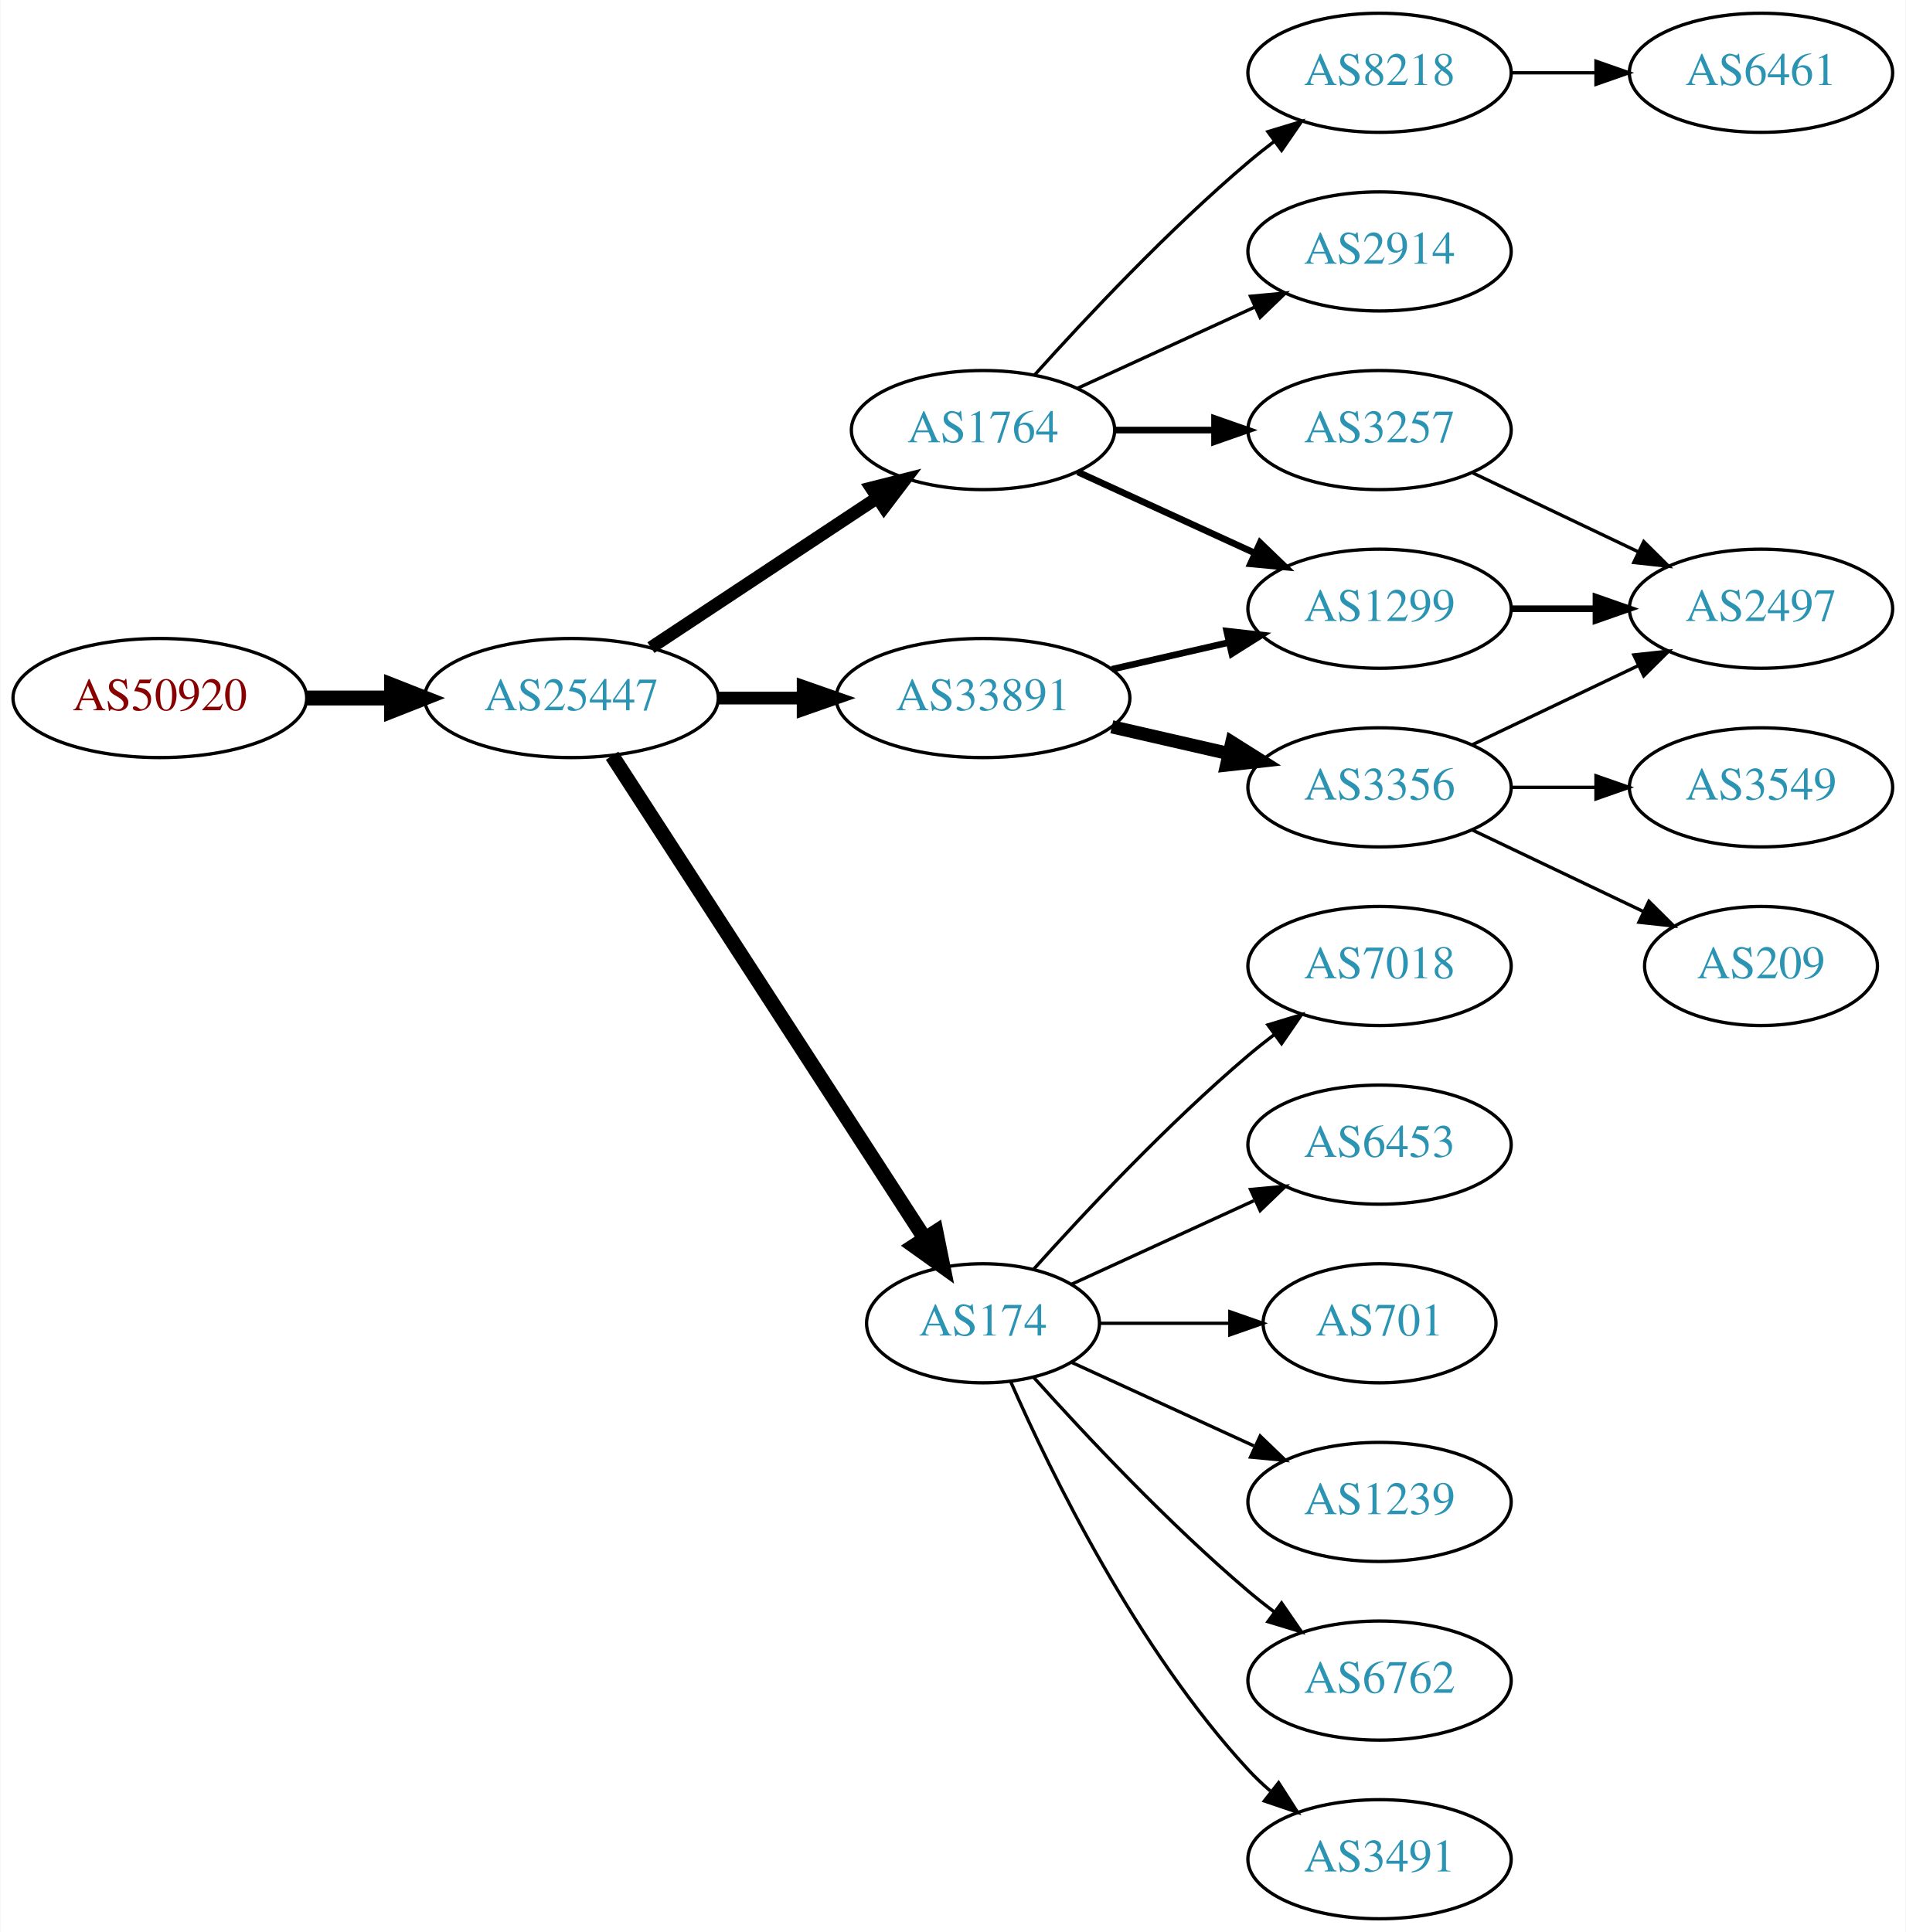
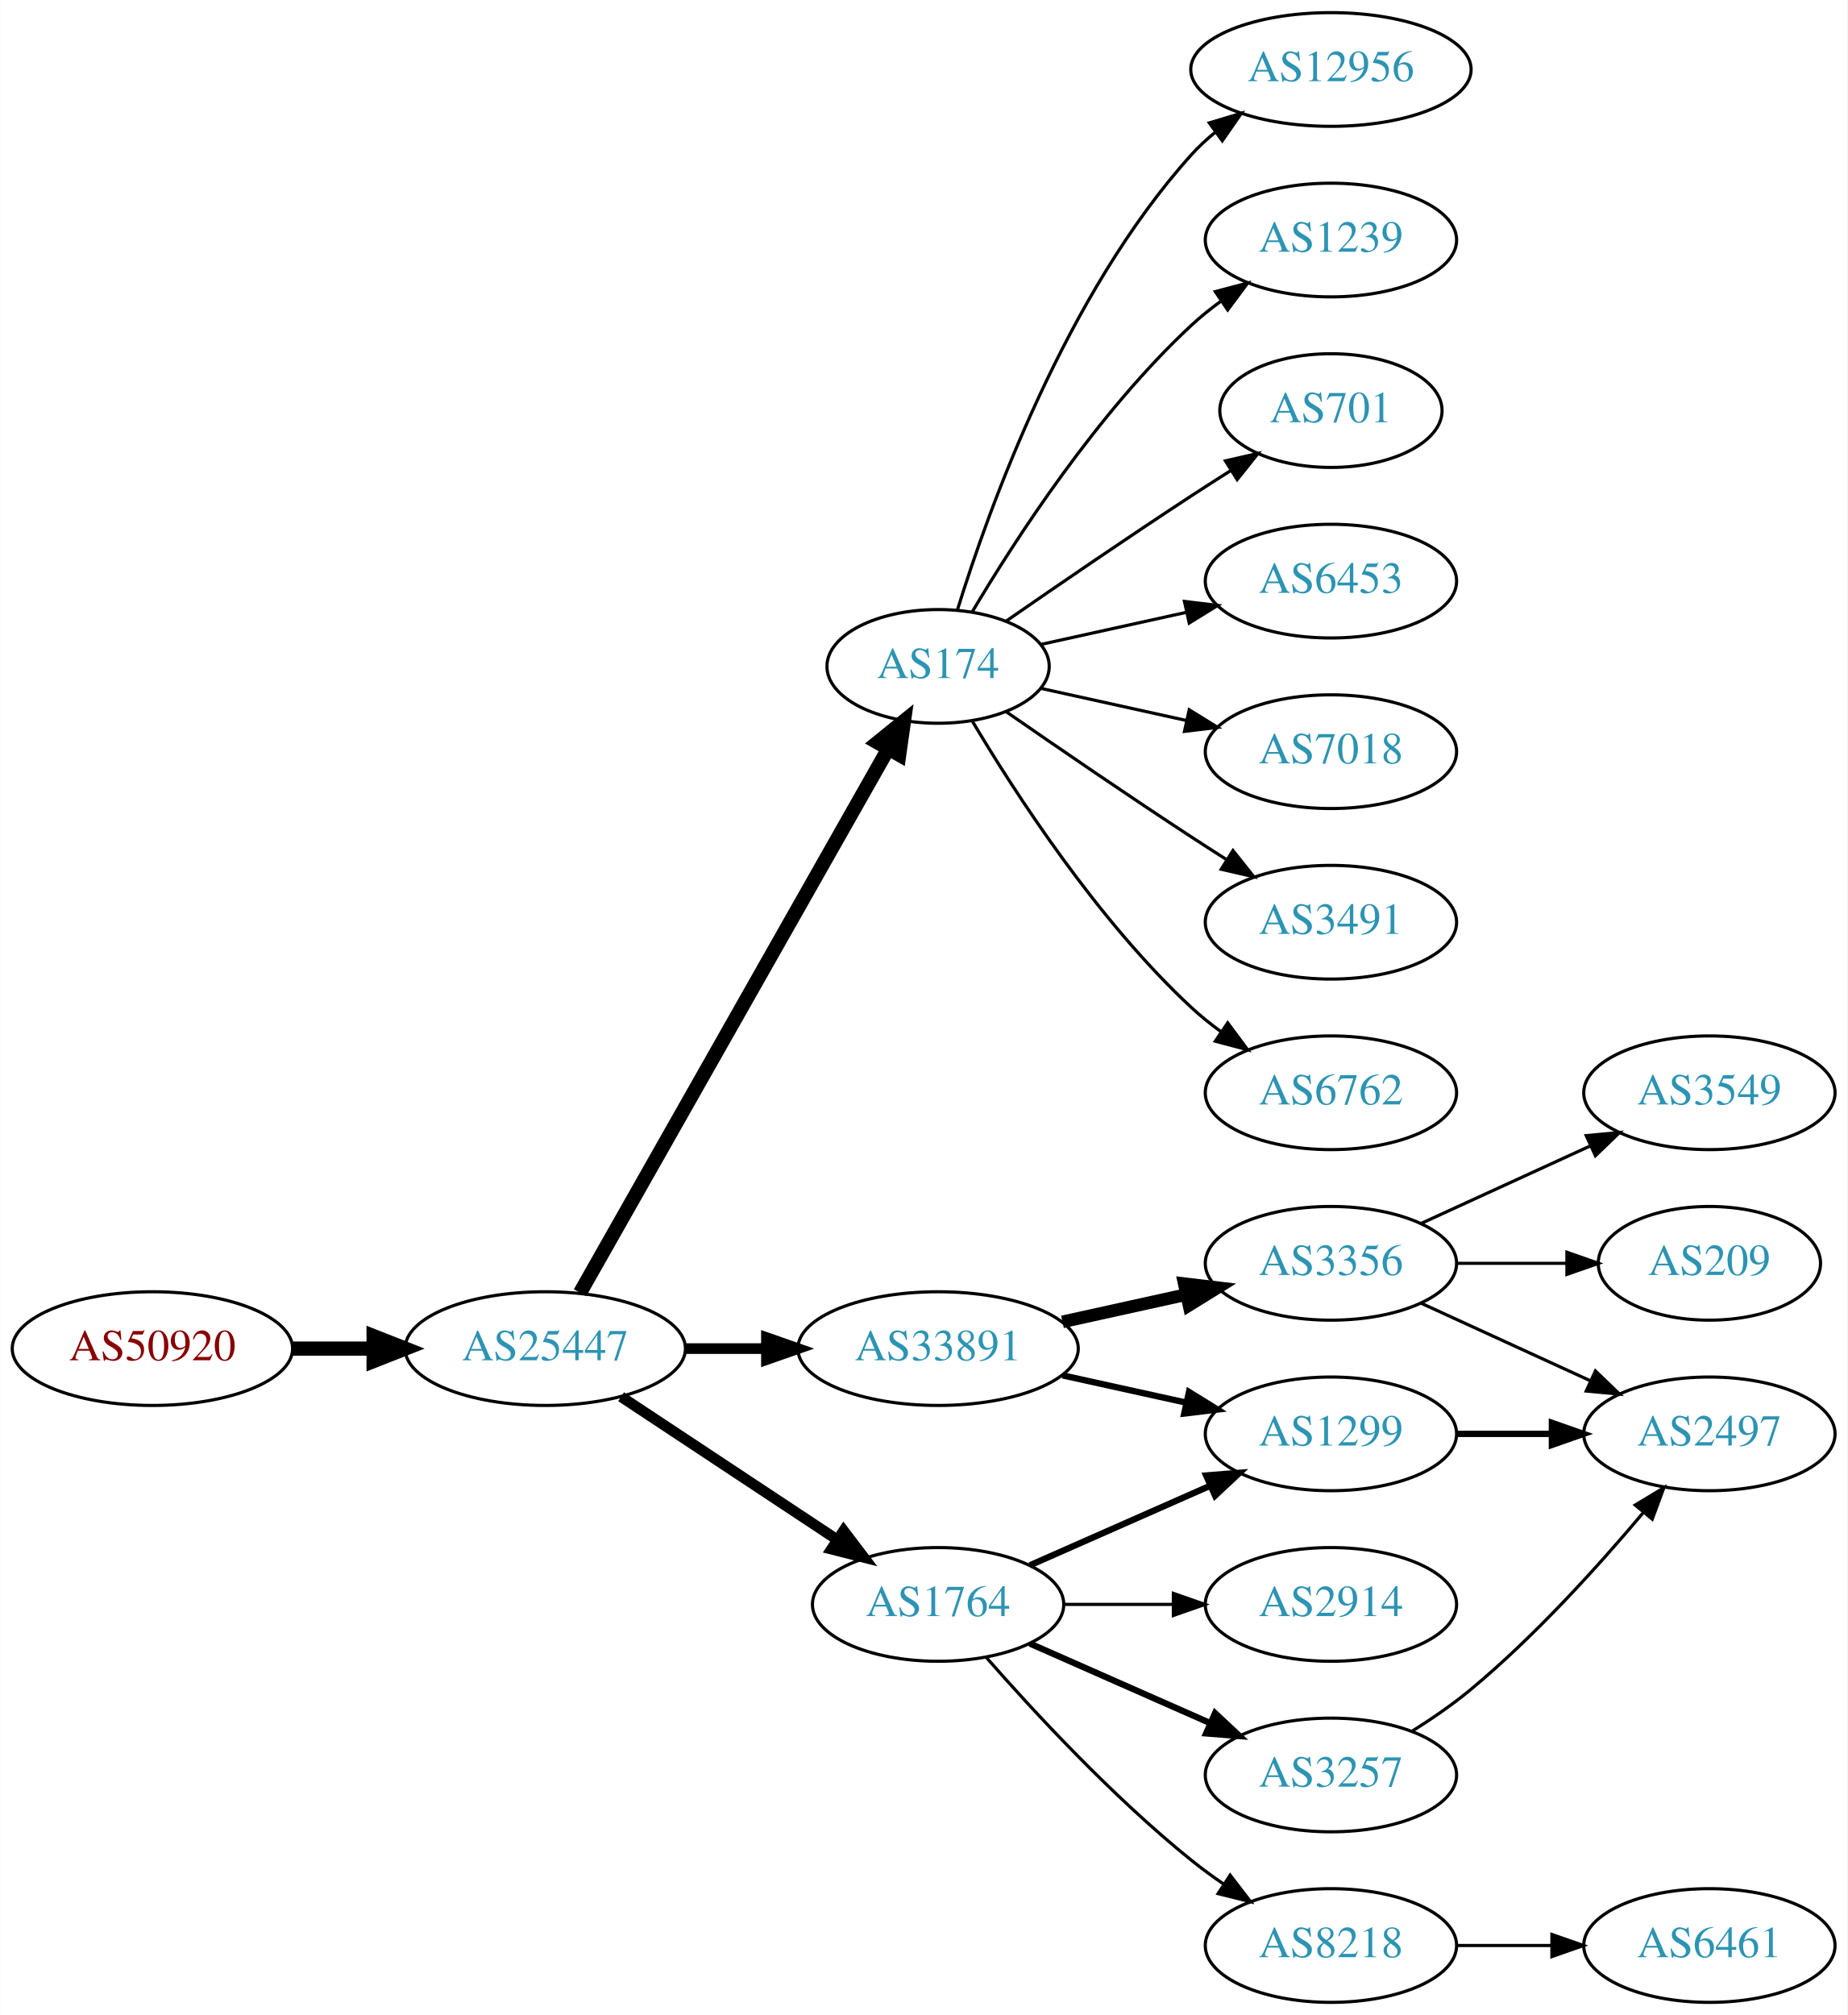
- <svg xmlns="http://www.w3.org/2000/svg" xmlns:xlink="http://www.w3.org/1999/xlink" width="576pt" height="584pt" viewBox="0.00 0.00 575.76 584.00">
-   <g id="graph0" class="graph" transform="scale(1 1) rotate(0) translate(4 580)">
-     <polygon fill="white" stroke="none" points="-4,4 -4,-580 571.762,-580 571.762,4 -4,4" />
+ <svg xmlns="http://www.w3.org/2000/svg" xmlns:xlink="http://www.w3.org/1999/xlink" width="585pt" height="638pt" viewBox="0.00 0.00 584.86 638.00">
+   <g id="graph0" class="graph" transform="scale(1 1) rotate(0) translate(4 634)">
+     <polygon fill="white" stroke="none" points="-4,4 -4,-634 580.862,-634 580.862,4 -4,4" />
    <g id="node1" class="node">
      <g id="a_node1">
        <a xlink:href="/asn/50920" xlink:title="AS50920 ~ Kabel Braunau GmbH [AT]">
-           <ellipse fill="#ffffff" stroke="black" cx="44.196" cy="-369" rx="44.393" ry="18" />
-           <text text-anchor="middle" x="44.196" y="-365.3" font-family="Times,serif" font-size="14.00" fill="#880000">AS50920</text>
+           <ellipse fill="#ffffff" stroke="black" cx="44.196" cy="-207" rx="44.393" ry="18" />
+           <text text-anchor="middle" x="44.196" y="-203.3" font-family="Times,serif" font-size="14.00" fill="#880000">AS50920</text>
        </a>
      </g>
    </g>
    <g id="node2" class="node">
      <g id="a_node2">
        <a xlink:href="/asn/25447" xlink:title="AS25447 ~ Hackl-Str. 1, Object 2, OG2 [AT]">
-           <ellipse fill="#ffffff" stroke="black" cx="168.588" cy="-369" rx="44.393" ry="18" />
-           <text text-anchor="middle" x="168.588" y="-365.3" font-family="Times,serif" font-size="14.00" fill="#2c94b3">AS25447</text>
+           <ellipse fill="#ffffff" stroke="black" cx="168.588" cy="-207" rx="44.393" ry="18" />
+           <text text-anchor="middle" x="168.588" y="-203.3" font-family="Times,serif" font-size="14.00" fill="#2c94b3">AS25447</text>
        </a>
      </g>
    </g>
    <g id="edge1" class="edge">
-       <path fill="none" stroke="black" stroke-width="4.5" d="M88.692,-369C96.898,-369 105.569,-369 114.041,-369" />
-       <polygon fill="black" stroke="black" stroke-width="4.5" points="114.233,-372.938 124.233,-369 114.233,-365.063 114.233,-372.938" />
+       <path fill="none" stroke="black" stroke-width="4.5" d="M88.692,-207C96.898,-207 105.569,-207 114.041,-207" />
+       <polygon fill="black" stroke="black" stroke-width="4.5" points="114.233,-210.938 124.233,-207 114.233,-203.063 114.233,-210.938" />
    </g>
    <g id="node3" class="node">
      <g id="a_node3">
-         <a xlink:href="/asn/1764" xlink:title="AS1764 ~ NEXTLAYER-AS [AT]">
-           <ellipse fill="#ffffff" stroke="black" cx="292.98" cy="-450" rx="39.794" ry="18" />
-           <text text-anchor="middle" x="292.98" y="-446.3" font-family="Times,serif" font-size="14.00" fill="#2c94b3">AS1764</text>
+         <a xlink:href="/asn/174" xlink:title="AS174 ~ Cogent Communications [US]">
+           <ellipse fill="#ffffff" stroke="black" cx="292.98" cy="-423" rx="35.194" ry="18" />
+           <text text-anchor="middle" x="292.98" y="-419.3" font-family="Times,serif" font-size="14.00" fill="#2c94b3">AS174</text>
        </a>
      </g>
    </g>
    <g id="edge2" class="edge">
-       <path fill="none" stroke="black" stroke-width="3.857" d="M192.609,-384.235C211.963,-397.044 239.798,-415.466 261.088,-429.555" />
-       <polygon fill="black" stroke="black" stroke-width="3.857" points="259.205,-432.506 269.476,-435.107 263.069,-426.669 259.205,-432.506" />
+       <path fill="none" stroke="black" stroke-width="4.5" d="M179.604,-224.676C201.137,-262.679 251.929,-352.316 277.186,-396.89" />
+       <polygon fill="black" stroke="black" stroke-width="4.5" points="273.812,-398.924 282.168,-405.683 280.664,-395.042 273.812,-398.924" />
    </g>
    <g id="node4" class="node">
      <g id="a_node4">
-         <a xlink:href="/asn/174" xlink:title="AS174 ~ Cogent Communications [US]">
-           <ellipse fill="#ffffff" stroke="black" cx="292.98" cy="-180" rx="35.194" ry="18" />
-           <text text-anchor="middle" x="292.98" y="-176.3" font-family="Times,serif" font-size="14.00" fill="#2c94b3">AS174</text>
+         <a xlink:href="/asn/33891" xlink:title="AS33891 ~ CORE-BACKBONE GMBH GLOBAL NETWORK [DE]">
+           <ellipse fill="#ffffff" stroke="black" cx="292.98" cy="-207" rx="44.393" ry="18" />
+           <text text-anchor="middle" x="292.98" y="-203.3" font-family="Times,serif" font-size="14.00" fill="#2c94b3">AS33891</text>
        </a>
      </g>
    </g>
    <g id="edge3" class="edge">
-       <path fill="none" stroke="black" stroke-width="4.5" d="M180.883,-351.558C202.524,-318.141 249.925,-244.943 275.249,-205.837" />
-       <polygon fill="black" stroke="black" stroke-width="4.5" points="278.759,-207.661 280.889,-197.127 272.149,-203.38 278.759,-207.661" />
+       <path fill="none" stroke="black" stroke-width="3.375" d="M213.084,-207C221.29,-207 229.961,-207 238.434,-207" />
+       <polygon fill="black" stroke="black" stroke-width="3.375" points="238.625,-210.5 248.625,-207 238.625,-203.5 238.625,-210.5" />
    </g>
    <g id="node5" class="node">
      <g id="a_node5">
-         <a xlink:href="/asn/33891" xlink:title="AS33891 ~ CORE-BACKBONE GMBH GLOBAL NETWORK [DE]">
-           <ellipse fill="#ffffff" stroke="black" cx="292.98" cy="-369" rx="44.393" ry="18" />
-           <text text-anchor="middle" x="292.98" y="-365.3" font-family="Times,serif" font-size="14.00" fill="#2c94b3">AS33891</text>
+         <a xlink:href="/asn/1764" xlink:title="AS1764 ~ NEXTLAYER-AS [AT]">
+           <ellipse fill="#ffffff" stroke="black" cx="292.98" cy="-126" rx="39.794" ry="18" />
+           <text text-anchor="middle" x="292.98" y="-122.3" font-family="Times,serif" font-size="14.00" fill="#2c94b3">AS1764</text>
        </a>
      </g>
    </g>
    <g id="edge4" class="edge">
-       <path fill="none" stroke="black" stroke-width="3.857" d="M213.084,-369C221.29,-369 229.961,-369 238.434,-369" />
-       <polygon fill="black" stroke="black" stroke-width="3.857" points="238.625,-372.5 248.625,-369 238.625,-365.5 238.625,-372.5" />
+       <path fill="none" stroke="black" stroke-width="3.375" d="M192.609,-191.765C211.963,-178.956 239.798,-160.534 261.088,-146.445" />
+       <polygon fill="black" stroke="black" stroke-width="3.375" points="263.069,-149.331 269.476,-140.893 259.205,-143.494 263.069,-149.331" />
+     </g>
+     <g id="node14" class="node">
+       <g id="a_node14">
+         <a xlink:href="/asn/3491" xlink:title="AS3491 ~ PCCW Global, Inc. [US]">
+           <ellipse fill="#ffffff" stroke="black" cx="417.373" cy="-342" rx="39.794" ry="18" />
+           <text text-anchor="middle" x="417.373" y="-338.3" font-family="Times,serif" font-size="14.00" fill="#2c94b3">AS3491</text>
+         </a>
+       </g>
+     </g>
+     <g id="edge14" class="edge">
+       <path fill="none" stroke="black" d="M314.671,-408.56C330.563,-397.551 353.113,-382.103 373.176,-369 376.758,-366.661 380.529,-364.241 384.289,-361.856" />
+       <polygon fill="black" stroke="black" points="386.352,-364.693 392.95,-356.404 382.623,-358.769 386.352,-364.693" />
+     </g>
+     <g id="node15" class="node">
+       <g id="a_node15">
+         <a xlink:href="/asn/6762" xlink:title="AS6762 ~ TELECOM ITALIA SPARKLE S.p.A. [IT]">
+           <ellipse fill="#ffffff" stroke="black" cx="417.373" cy="-288" rx="39.794" ry="18" />
+           <text text-anchor="middle" x="417.373" y="-284.3" font-family="Times,serif" font-size="14.00" fill="#2c94b3">AS6762</text>
+         </a>
+       </g>
+     </g>
+     <g id="edge15" class="edge">
+       <path fill="none" stroke="black" d="M303.793,-405.721C317.299,-382.989 343.359,-342.686 373.176,-315 376.083,-312.301 379.296,-309.72 382.62,-307.297" />
+       <polygon fill="black" stroke="black" points="384.679,-310.13 390.998,-301.625 380.755,-304.333 384.679,-310.13" />
+     </g>
+     <g id="node16" class="node">
+       <g id="a_node16">
+         <a xlink:href="/asn/12956" xlink:title="AS12956 ~ TELXIUS [ES]">
+           <ellipse fill="#ffffff" stroke="black" cx="417.373" cy="-612" rx="44.393" ry="18" />
+           <text text-anchor="middle" x="417.373" y="-608.3" font-family="Times,serif" font-size="14.00" fill="#2c94b3">AS12956</text>
+         </a>
+       </g>
+     </g>
+     <g id="edge16" class="edge">
+       <path fill="none" stroke="black" d="M299.118,-440.94C309.021,-472.979 333.359,-540.812 373.176,-585 375.496,-587.575 378.118,-589.994 380.895,-592.244" />
+       <polygon fill="black" stroke="black" points="378.861,-595.092 389.01,-598.132 382.971,-589.426 378.861,-595.092" />
+     </g>
+     <g id="node17" class="node">
+       <g id="a_node17">
+         <a xlink:href="/asn/1239" xlink:title="AS1239 ~ Sprint [US]">
+           <ellipse fill="#ffffff" stroke="black" cx="417.373" cy="-558" rx="39.794" ry="18" />
+           <text text-anchor="middle" x="417.373" y="-554.3" font-family="Times,serif" font-size="14.00" fill="#2c94b3">AS1239</text>
+         </a>
+       </g>
+     </g>
+     <g id="edge17" class="edge">
+       <path fill="none" stroke="black" d="M303.793,-440.279C317.299,-463.011 343.359,-503.314 373.176,-531 376.083,-533.699 379.296,-536.28 382.62,-538.703" />
+       <polygon fill="black" stroke="black" points="380.755,-541.667 390.998,-544.375 384.679,-535.87 380.755,-541.667" />
+     </g>
+     <g id="node18" class="node">
+       <g id="a_node18">
+         <a xlink:href="/asn/701" xlink:title="AS701 ~ UUNET [US]">
+           <ellipse fill="#ffffff" stroke="black" cx="417.373" cy="-504" rx="35.194" ry="18" />
+           <text text-anchor="middle" x="417.373" y="-500.3" font-family="Times,serif" font-size="14.00" fill="#2c94b3">AS701</text>
+         </a>
+       </g>
+     </g>
+     <g id="edge18" class="edge">
+       <path fill="none" stroke="black" d="M314.671,-437.44C330.563,-448.449 353.113,-463.897 373.176,-477 377.221,-479.642 381.507,-482.385 385.746,-485.067" />
+       <polygon fill="black" stroke="black" points="383.96,-488.079 394.29,-490.432 387.683,-482.15 383.96,-488.079" />
+     </g>
+     <g id="node19" class="node">
+       <g id="a_node19">
+         <a xlink:href="/asn/6453" xlink:title="AS6453 ~ TATA COMMUNICATIONS (AMERICA) INC [US]">
+           <ellipse fill="#ffffff" stroke="black" cx="417.373" cy="-450" rx="39.794" ry="18" />
+           <text text-anchor="middle" x="417.373" y="-446.3" font-family="Times,serif" font-size="14.00" fill="#2c94b3">AS6453</text>
+         </a>
+       </g>
+     </g>
+     <g id="edge19" class="edge">
+       <path fill="none" stroke="black" d="M325.499,-429.953C339.56,-433.055 356.378,-436.765 371.702,-440.146" />
+       <polygon fill="black" stroke="black" points="370.993,-443.573 381.512,-442.31 372.501,-436.738 370.993,-443.573" />
+     </g>
+     <g id="node20" class="node">
+       <g id="a_node20">
+         <a xlink:href="/asn/7018" xlink:title="AS7018 ~ AT&amp;T Services, Inc. [US]">
+           <ellipse fill="#ffffff" stroke="black" cx="417.373" cy="-396" rx="39.794" ry="18" />
+           <text text-anchor="middle" x="417.373" y="-392.3" font-family="Times,serif" font-size="14.00" fill="#2c94b3">AS7018</text>
+         </a>
+       </g>
+     </g>
+     <g id="edge20" class="edge">
+       <path fill="none" stroke="black" d="M325.499,-416.047C339.56,-412.945 356.378,-409.235 371.702,-405.854" />
+       <polygon fill="black" stroke="black" points="372.501,-409.262 381.512,-403.69 370.993,-402.427 372.501,-409.262" />
    </g>
    <g id="node6" class="node">
      <g id="a_node6">
-         <a xlink:href="/asn/2914" xlink:title="AS2914 ~ NTT America, Inc. [US]">
-           <ellipse fill="#ffffff" stroke="black" cx="412.823" cy="-504" rx="39.794" ry="18" />
-           <text text-anchor="middle" x="412.823" y="-500.3" font-family="Times,serif" font-size="14.00" fill="#2c94b3">AS2914</text>
+         <a xlink:href="/asn/1299" xlink:title="AS1299 ~ Telia Carrier [EU]">
+           <ellipse fill="#ffffff" stroke="black" cx="417.373" cy="-180" rx="39.794" ry="18" />
+           <text text-anchor="middle" x="417.373" y="-176.3" font-family="Times,serif" font-size="14.00" fill="#2c94b3">AS1299</text>
        </a>
      </g>
    </g>
    <g id="edge5" class="edge">
-       <path fill="none" stroke="black" d="M321.609,-462.661C337.566,-469.973 357.837,-479.261 375.119,-487.181" />
-       <polygon fill="black" stroke="black" points="373.818,-490.435 384.367,-491.419 376.734,-484.071 373.818,-490.435" />
+       <path fill="none" stroke="black" stroke-width="2" d="M332.37,-198.531C344.761,-195.798 358.608,-192.743 371.429,-189.915" />
+       <polygon fill="black" stroke="black" stroke-width="2" points="372.432,-193.278 381.443,-187.705 370.924,-186.442 372.432,-193.278" />
    </g>
    <g id="node7" class="node">
      <g id="a_node7">
-         <a xlink:href="/asn/3257" xlink:title="AS3257 ~ GTT [DE]">
-           <ellipse fill="#ffffff" stroke="black" cx="412.823" cy="-450" rx="39.794" ry="18" />
-           <text text-anchor="middle" x="412.823" y="-446.3" font-family="Times,serif" font-size="14.00" fill="#2c94b3">AS3257</text>
+         <a xlink:href="/asn/3356" xlink:title="AS3356 ~ Level 3 Parent, LLC [US]">
+           <ellipse fill="#ffffff" stroke="black" cx="417.373" cy="-234" rx="39.794" ry="18" />
+           <text text-anchor="middle" x="417.373" y="-230.3" font-family="Times,serif" font-size="14.00" fill="#2c94b3">AS3356</text>
        </a>
      </g>
    </g>
    <g id="edge6" class="edge">
-       <path fill="none" stroke="black" stroke-width="2" d="M332.893,-450C342.446,-450 352.796,-450 362.759,-450" />
-       <polygon fill="black" stroke="black" stroke-width="2" points="362.951,-453.5 372.951,-450 362.951,-446.5 362.951,-453.5" />
+       <path fill="none" stroke="black" stroke-width="4" d="M332.37,-215.469C344.761,-218.202 358.608,-221.257 371.429,-224.085" />
+       <polygon fill="black" stroke="black" stroke-width="4" points="370.924,-227.558 381.443,-226.295 372.432,-220.722 370.924,-227.558" />
+     </g>
+     <g id="edge7" class="edge">
+       <path fill="none" stroke="black" stroke-width="2" d="M322.06,-138.389C339.008,-145.866 360.805,-155.483 379.174,-163.588" />
+       <polygon fill="black" stroke="black" stroke-width="2" points="377.862,-166.834 388.424,-167.669 380.688,-160.43 377.862,-166.834" />
    </g>
    <g id="node8" class="node">
      <g id="a_node8">
-         <a xlink:href="/asn/1299" xlink:title="AS1299 ~ Telia Carrier [EU]">
-           <ellipse fill="#ffffff" stroke="black" cx="412.823" cy="-396" rx="39.794" ry="18" />
-           <text text-anchor="middle" x="412.823" y="-392.3" font-family="Times,serif" font-size="14.00" fill="#2c94b3">AS1299</text>
-         </a>
-       </g>
-     </g>
-     <g id="edge7" class="edge">
-       <path fill="none" stroke="black" stroke-width="2" d="M321.609,-437.339C337.566,-430.027 357.837,-420.739 375.119,-412.819" />
-       <polygon fill="black" stroke="black" stroke-width="2" points="376.734,-415.929 384.367,-408.581 373.818,-409.565 376.734,-415.929" />
+         <a xlink:href="/asn/2914" xlink:title="AS2914 ~ NTT America, Inc. [US]">
+           <ellipse fill="#ffffff" stroke="black" cx="417.373" cy="-126" rx="39.794" ry="18" />
+           <text text-anchor="middle" x="417.373" y="-122.3" font-family="Times,serif" font-size="14.00" fill="#2c94b3">AS2914</text>
+         </a>
+       </g>
+     </g>
+     <g id="edge8" class="edge">
+       <path fill="none" stroke="black" d="M332.706,-126C343.644,-126 355.695,-126 367.161,-126" />
+       <polygon fill="black" stroke="black" points="367.479,-129.5 377.479,-126 367.479,-122.5 367.479,-129.5" />
    </g>
    <g id="node9" class="node">
      <g id="a_node9">
-         <a xlink:href="/asn/8218" xlink:title="AS8218 ~ legacy Neotelecoms [FR]">
-           <ellipse fill="#ffffff" stroke="black" cx="412.823" cy="-558" rx="39.794" ry="18" />
-           <text text-anchor="middle" x="412.823" y="-554.3" font-family="Times,serif" font-size="14.00" fill="#2c94b3">AS8218</text>
-         </a>
-       </g>
-     </g>
-     <g id="edge8" class="edge">
-       <path fill="none" stroke="black" d="M308.626,-466.725C323.927,-483.765 349.025,-510.523 373.176,-531 375.674,-533.117 378.334,-535.232 381.045,-537.293" />
-       <polygon fill="black" stroke="black" points="379.082,-540.194 389.222,-543.266 383.212,-534.541 379.082,-540.194" />
+         <a xlink:href="/asn/3257" xlink:title="AS3257 ~ GTT [DE]">
+           <ellipse fill="#ffffff" stroke="black" cx="417.373" cy="-72" rx="39.794" ry="18" />
+           <text text-anchor="middle" x="417.373" y="-68.3" font-family="Times,serif" font-size="14.00" fill="#2c94b3">AS3257</text>
+         </a>
+       </g>
+     </g>
+     <g id="edge9" class="edge">
+       <path fill="none" stroke="black" stroke-width="2" d="M322.06,-113.611C339.008,-106.134 360.805,-96.517 379.174,-88.412" />
+       <polygon fill="black" stroke="black" stroke-width="2" points="380.688,-91.57 388.424,-84.331 377.862,-85.165 380.688,-91.57" />
    </g>
    <g id="node10" class="node">
      <g id="a_node10">
-         <a xlink:href="/asn/6762" xlink:title="AS6762 ~ TELECOM ITALIA SPARKLE S.p.A. [IT]">
-           <ellipse fill="#ffffff" stroke="black" cx="412.823" cy="-72" rx="39.794" ry="18" />
-           <text text-anchor="middle" x="412.823" y="-68.3" font-family="Times,serif" font-size="14.00" fill="#2c94b3">AS6762</text>
-         </a>
-       </g>
-     </g>
-     <g id="edge9" class="edge">
-       <path fill="none" stroke="black" d="M308.342,-163.591C323.616,-146.568 348.875,-119.604 373.176,-99 375.674,-96.883 378.334,-94.768 381.045,-92.707" />
-       <polygon fill="black" stroke="black" points="383.212,-95.459 389.222,-86.734 379.082,-89.806 383.212,-95.459" />
+         <a xlink:href="/asn/8218" xlink:title="AS8218 ~ legacy Neotelecoms [FR]">
+           <ellipse fill="#ffffff" stroke="black" cx="417.373" cy="-18" rx="39.794" ry="18" />
+           <text text-anchor="middle" x="417.373" y="-14.3" font-family="Times,serif" font-size="14.00" fill="#2c94b3">AS8218</text>
+         </a>
+       </g>
+     </g>
+     <g id="edge10" class="edge">
+       <path fill="none" stroke="black" d="M308.133,-109.337C323.234,-92.106 348.355,-64.976 373.176,-45 376.432,-42.38 379.957,-39.808 383.542,-37.354" />
+       <polygon fill="black" stroke="black" points="385.46,-40.281 391.914,-31.879 381.629,-34.423 385.46,-40.281" />
+     </g>
+     <g id="node12" class="node">
+       <g id="a_node12">
+         <a xlink:href="/asn/2497" xlink:title="AS2497 ~ Internet Initiative Japan Inc. [JP]">
+           <ellipse fill="#ffffff" stroke="black" cx="537.215" cy="-180" rx="39.794" ry="18" />
+           <text text-anchor="middle" x="537.215" y="-176.3" font-family="Times,serif" font-size="14.00" fill="#2c94b3">AS2497</text>
+         </a>
+       </g>
+     </g>
+     <g id="edge21" class="edge">
+       <path fill="none" stroke="black" stroke-width="2" d="M457.285,-180C466.839,-180 477.188,-180 487.151,-180" />
+       <polygon fill="black" stroke="black" stroke-width="2" points="487.343,-183.5 497.343,-180 487.343,-176.5 487.343,-183.5" />
    </g>
    <g id="node11" class="node">
      <g id="a_node11">
-         <a xlink:href="/asn/3491" xlink:title="AS3491 ~ PCCW Global, Inc. [US]">
-           <ellipse fill="#ffffff" stroke="black" cx="412.823" cy="-18" rx="39.794" ry="18" />
-           <text text-anchor="middle" x="412.823" y="-14.3" font-family="Times,serif" font-size="14.00" fill="#2c94b3">AS3491</text>
-         </a>
-       </g>
-     </g>
-     <g id="edge10" class="edge">
-       <path fill="none" stroke="black" d="M301.396,-162.239C313.464,-134.817 339.436,-81.528 373.176,-45 375.207,-42.802 377.446,-40.681 379.792,-38.66" />
-       <polygon fill="black" stroke="black" points="382.319,-41.126 388.036,-32.206 378.004,-35.614 382.319,-41.126" />
-     </g>
-     <g id="node12" class="node">
-       <g id="a_node12">
-         <a xlink:href="/asn/7018" xlink:title="AS7018 ~ AT&amp;T Services, Inc. [US]">
-           <ellipse fill="#ffffff" stroke="black" cx="412.823" cy="-288" rx="39.794" ry="18" />
-           <text text-anchor="middle" x="412.823" y="-284.3" font-family="Times,serif" font-size="14.00" fill="#2c94b3">AS7018</text>
+         <a xlink:href="/asn/3549" xlink:title="AS3549 ~ Level 3 Parent, LLC [US]">
+           <ellipse fill="#ffffff" stroke="black" cx="537.215" cy="-288" rx="39.794" ry="18" />
+           <text text-anchor="middle" x="537.215" y="-284.3" font-family="Times,serif" font-size="14.00" fill="#2c94b3">AS3549</text>
        </a>
      </g>
    </g>
    <g id="edge11" class="edge">
-       <path fill="none" stroke="black" d="M308.342,-196.409C323.616,-213.432 348.875,-240.396 373.176,-261 375.674,-263.117 378.334,-265.232 381.045,-267.293" />
-       <polygon fill="black" stroke="black" points="379.082,-270.194 389.222,-273.266 383.212,-264.541 379.082,-270.194" />
+       <path fill="none" stroke="black" d="M446.001,-246.661C461.958,-253.973 482.229,-263.261 499.512,-271.181" />
+       <polygon fill="black" stroke="black" points="498.21,-274.435 508.759,-275.419 501.126,-268.071 498.21,-274.435" />
+     </g>
+     <g id="edge12" class="edge">
+       <path fill="none" stroke="black" d="M446.001,-221.339C461.958,-214.027 482.229,-204.739 499.512,-196.819" />
+       <polygon fill="black" stroke="black" points="501.126,-199.929 508.759,-192.581 498.21,-193.565 501.126,-199.929" />
    </g>
    <g id="node13" class="node">
      <g id="a_node13">
-         <a xlink:href="/asn/6453" xlink:title="AS6453 ~ TATA COMMUNICATIONS (AMERICA) INC [US]">
-           <ellipse fill="#ffffff" stroke="black" cx="412.823" cy="-234" rx="39.794" ry="18" />
-           <text text-anchor="middle" x="412.823" y="-230.3" font-family="Times,serif" font-size="14.00" fill="#2c94b3">AS6453</text>
-         </a>
-       </g>
-     </g>
-     <g id="edge12" class="edge">
-       <path fill="none" stroke="black" d="M319.841,-191.851C335.962,-199.238 356.964,-208.862 374.83,-217.048" />
-       <polygon fill="black" stroke="black" points="373.832,-220.441 384.381,-221.425 376.748,-214.077 373.832,-220.441" />
-     </g>
-     <g id="node14" class="node">
-       <g id="a_node14">
-         <a xlink:href="/asn/701" xlink:title="AS701 ~ UUNET [US]">
-           <ellipse fill="#ffffff" stroke="black" cx="412.823" cy="-180" rx="35.194" ry="18" />
-           <text text-anchor="middle" x="412.823" y="-176.3" font-family="Times,serif" font-size="14.00" fill="#2c94b3">AS701</text>
+         <a xlink:href="/asn/209" xlink:title="AS209 ~ CenturyLink Communications, LLC [US]">
+           <ellipse fill="#ffffff" stroke="black" cx="537.215" cy="-234" rx="35.194" ry="18" />
+           <text text-anchor="middle" x="537.215" y="-230.3" font-family="Times,serif" font-size="14.00" fill="#2c94b3">AS209</text>
        </a>
      </g>
    </g>
    <g id="edge13" class="edge">
-       <path fill="none" stroke="black" d="M328.382,-180C340.604,-180 354.539,-180 367.475,-180" />
-       <polygon fill="black" stroke="black" points="367.582,-183.5 377.582,-180 367.582,-176.5 367.582,-183.5" />
-     </g>
-     <g id="node15" class="node">
-       <g id="a_node15">
-         <a xlink:href="/asn/1239" xlink:title="AS1239 ~ Sprint [US]">
-           <ellipse fill="#ffffff" stroke="black" cx="412.823" cy="-126" rx="39.794" ry="18" />
-           <text text-anchor="middle" x="412.823" y="-122.3" font-family="Times,serif" font-size="14.00" fill="#2c94b3">AS1239</text>
-         </a>
-       </g>
-     </g>
-     <g id="edge14" class="edge">
-       <path fill="none" stroke="black" d="M319.841,-168.149C335.962,-160.762 356.964,-151.138 374.83,-142.952" />
-       <polygon fill="black" stroke="black" points="376.748,-145.923 384.381,-138.575 373.832,-139.559 376.748,-145.923" />
-     </g>
-     <g id="edge16" class="edge">
-       <path fill="none" stroke="black" stroke-width="2" d="M331.915,-377.692C343.156,-380.267 355.568,-383.111 367.192,-385.774" />
-       <polygon fill="black" stroke="black" stroke-width="2" points="366.624,-389.235 377.153,-388.057 368.188,-382.412 366.624,-389.235" />
-     </g>
-     <g id="node16" class="node">
-       <g id="a_node16">
-         <a xlink:href="/asn/3356" xlink:title="AS3356 ~ Level 3 Parent, LLC [US]">
-           <ellipse fill="#ffffff" stroke="black" cx="412.823" cy="-342" rx="39.794" ry="18" />
-           <text text-anchor="middle" x="412.823" y="-338.3" font-family="Times,serif" font-size="14.00" fill="#2c94b3">AS3356</text>
-         </a>
-       </g>
-     </g>
-     <g id="edge15" class="edge">
-       <path fill="none" stroke="black" stroke-width="4" d="M331.915,-360.308C343.156,-357.733 355.568,-354.889 367.192,-352.226" />
-       <polygon fill="black" stroke="black" stroke-width="4" points="368.188,-355.588 377.153,-349.943 366.624,-348.765 368.188,-355.588" />
-     </g>
-     <g id="node19" class="node">
-       <g id="a_node19">
-         <a xlink:href="/asn/2497" xlink:title="AS2497 ~ Internet Initiative Japan Inc. [JP]">
-           <ellipse fill="#ffffff" stroke="black" cx="528.116" cy="-396" rx="39.794" ry="18" />
-           <text text-anchor="middle" x="528.116" y="-392.3" font-family="Times,serif" font-size="14.00" fill="#2c94b3">AS2497</text>
+       <path fill="none" stroke="black" d="M457.285,-234C468.372,-234 480.531,-234 491.914,-234" />
+       <polygon fill="black" stroke="black" points="492.096,-237.5 502.096,-234 492.096,-230.5 492.096,-237.5" />
+     </g>
+     <g id="edge23" class="edge">
+       <path fill="none" stroke="black" d="M442.925,-85.764C449.234,-89.72 455.851,-94.257 461.569,-99 481.934,-115.891 502.09,-138.185 516.315,-155.107" />
+       <polygon fill="black" stroke="black" points="513.723,-157.465 522.796,-162.935 519.115,-153.001 513.723,-157.465" />
+     </g>
+     <g id="node21" class="node">
+       <g id="a_node21">
+         <a xlink:href="/asn/6461" xlink:title="AS6461 ~ Zayo Bandwidth [US]">
+           <ellipse fill="#ffffff" stroke="black" cx="537.215" cy="-18" rx="39.794" ry="18" />
+           <text text-anchor="middle" x="537.215" y="-14.3" font-family="Times,serif" font-size="14.00" fill="#2c94b3">AS6461</text>
        </a>
      </g>
    </g>
    <g id="edge22" class="edge">
-       <path fill="none" stroke="black" d="M440.959,-437.066C455.953,-429.919 474.774,-420.948 490.998,-413.215" />
-       <polygon fill="black" stroke="black" points="492.68,-416.291 500.201,-408.829 489.668,-409.972 492.68,-416.291" />
-     </g>
-     <g id="edge20" class="edge">
-       <path fill="none" stroke="black" stroke-width="2" d="M452.495,-396C460.698,-396 469.462,-396 477.994,-396" />
-       <polygon fill="black" stroke="black" stroke-width="2" points="478.233,-399.5 488.233,-396 478.233,-392.5 478.233,-399.5" />
-     </g>
-     <g id="node20" class="node">
-       <g id="a_node20">
-         <a xlink:href="/asn/6461" xlink:title="AS6461 ~ Zayo Bandwidth [US]">
-           <ellipse fill="#ffffff" stroke="black" cx="528.116" cy="-558" rx="39.794" ry="18" />
-           <text text-anchor="middle" x="528.116" y="-554.3" font-family="Times,serif" font-size="14.00" fill="#2c94b3">AS6461</text>
-         </a>
-       </g>
-     </g>
-     <g id="edge21" class="edge">
-       <path fill="none" stroke="black" d="M452.495,-558C460.698,-558 469.462,-558 477.994,-558" />
-       <polygon fill="black" stroke="black" points="478.233,-561.5 488.233,-558 478.233,-554.5 478.233,-561.5" />
-     </g>
-     <g id="node17" class="node">
-       <g id="a_node17">
-         <a xlink:href="/asn/3549" xlink:title="AS3549 ~ Level 3 Parent, LLC [US]">
-           <ellipse fill="#ffffff" stroke="black" cx="528.116" cy="-342" rx="39.794" ry="18" />
-           <text text-anchor="middle" x="528.116" y="-338.3" font-family="Times,serif" font-size="14.00" fill="#2c94b3">AS3549</text>
-         </a>
-       </g>
-     </g>
-     <g id="edge17" class="edge">
-       <path fill="none" stroke="black" d="M452.495,-342C460.698,-342 469.462,-342 477.994,-342" />
-       <polygon fill="black" stroke="black" points="478.233,-345.5 488.233,-342 478.233,-338.5 478.233,-345.5" />
-     </g>
-     <g id="node18" class="node">
-       <g id="a_node18">
-         <a xlink:href="/asn/209" xlink:title="AS209 ~ CenturyLink Communications, LLC [US]">
-           <ellipse fill="#ffffff" stroke="black" cx="528.116" cy="-288" rx="35.194" ry="18" />
-           <text text-anchor="middle" x="528.116" y="-284.3" font-family="Times,serif" font-size="14.00" fill="#2c94b3">AS209</text>
-         </a>
-       </g>
-     </g>
-     <g id="edge18" class="edge">
-       <path fill="none" stroke="black" d="M440.959,-329.066C456.391,-321.71 475.877,-312.423 492.412,-304.541" />
-       <polygon fill="black" stroke="black" points="494.232,-307.551 501.754,-300.089 491.221,-301.232 494.232,-307.551" />
-     </g>
-     <g id="edge19" class="edge">
-       <path fill="none" stroke="black" d="M440.959,-354.934C455.953,-362.081 474.774,-371.052 490.998,-378.785" />
-       <polygon fill="black" stroke="black" points="489.668,-382.028 500.201,-383.171 492.68,-375.709 489.668,-382.028" />
+       <path fill="none" stroke="black" d="M457.285,-18C466.839,-18 477.188,-18 487.151,-18" />
+       <polygon fill="black" stroke="black" points="487.343,-21.5 497.343,-18 487.343,-14.5 487.343,-21.5" />
    </g>
  </g>
</svg>
